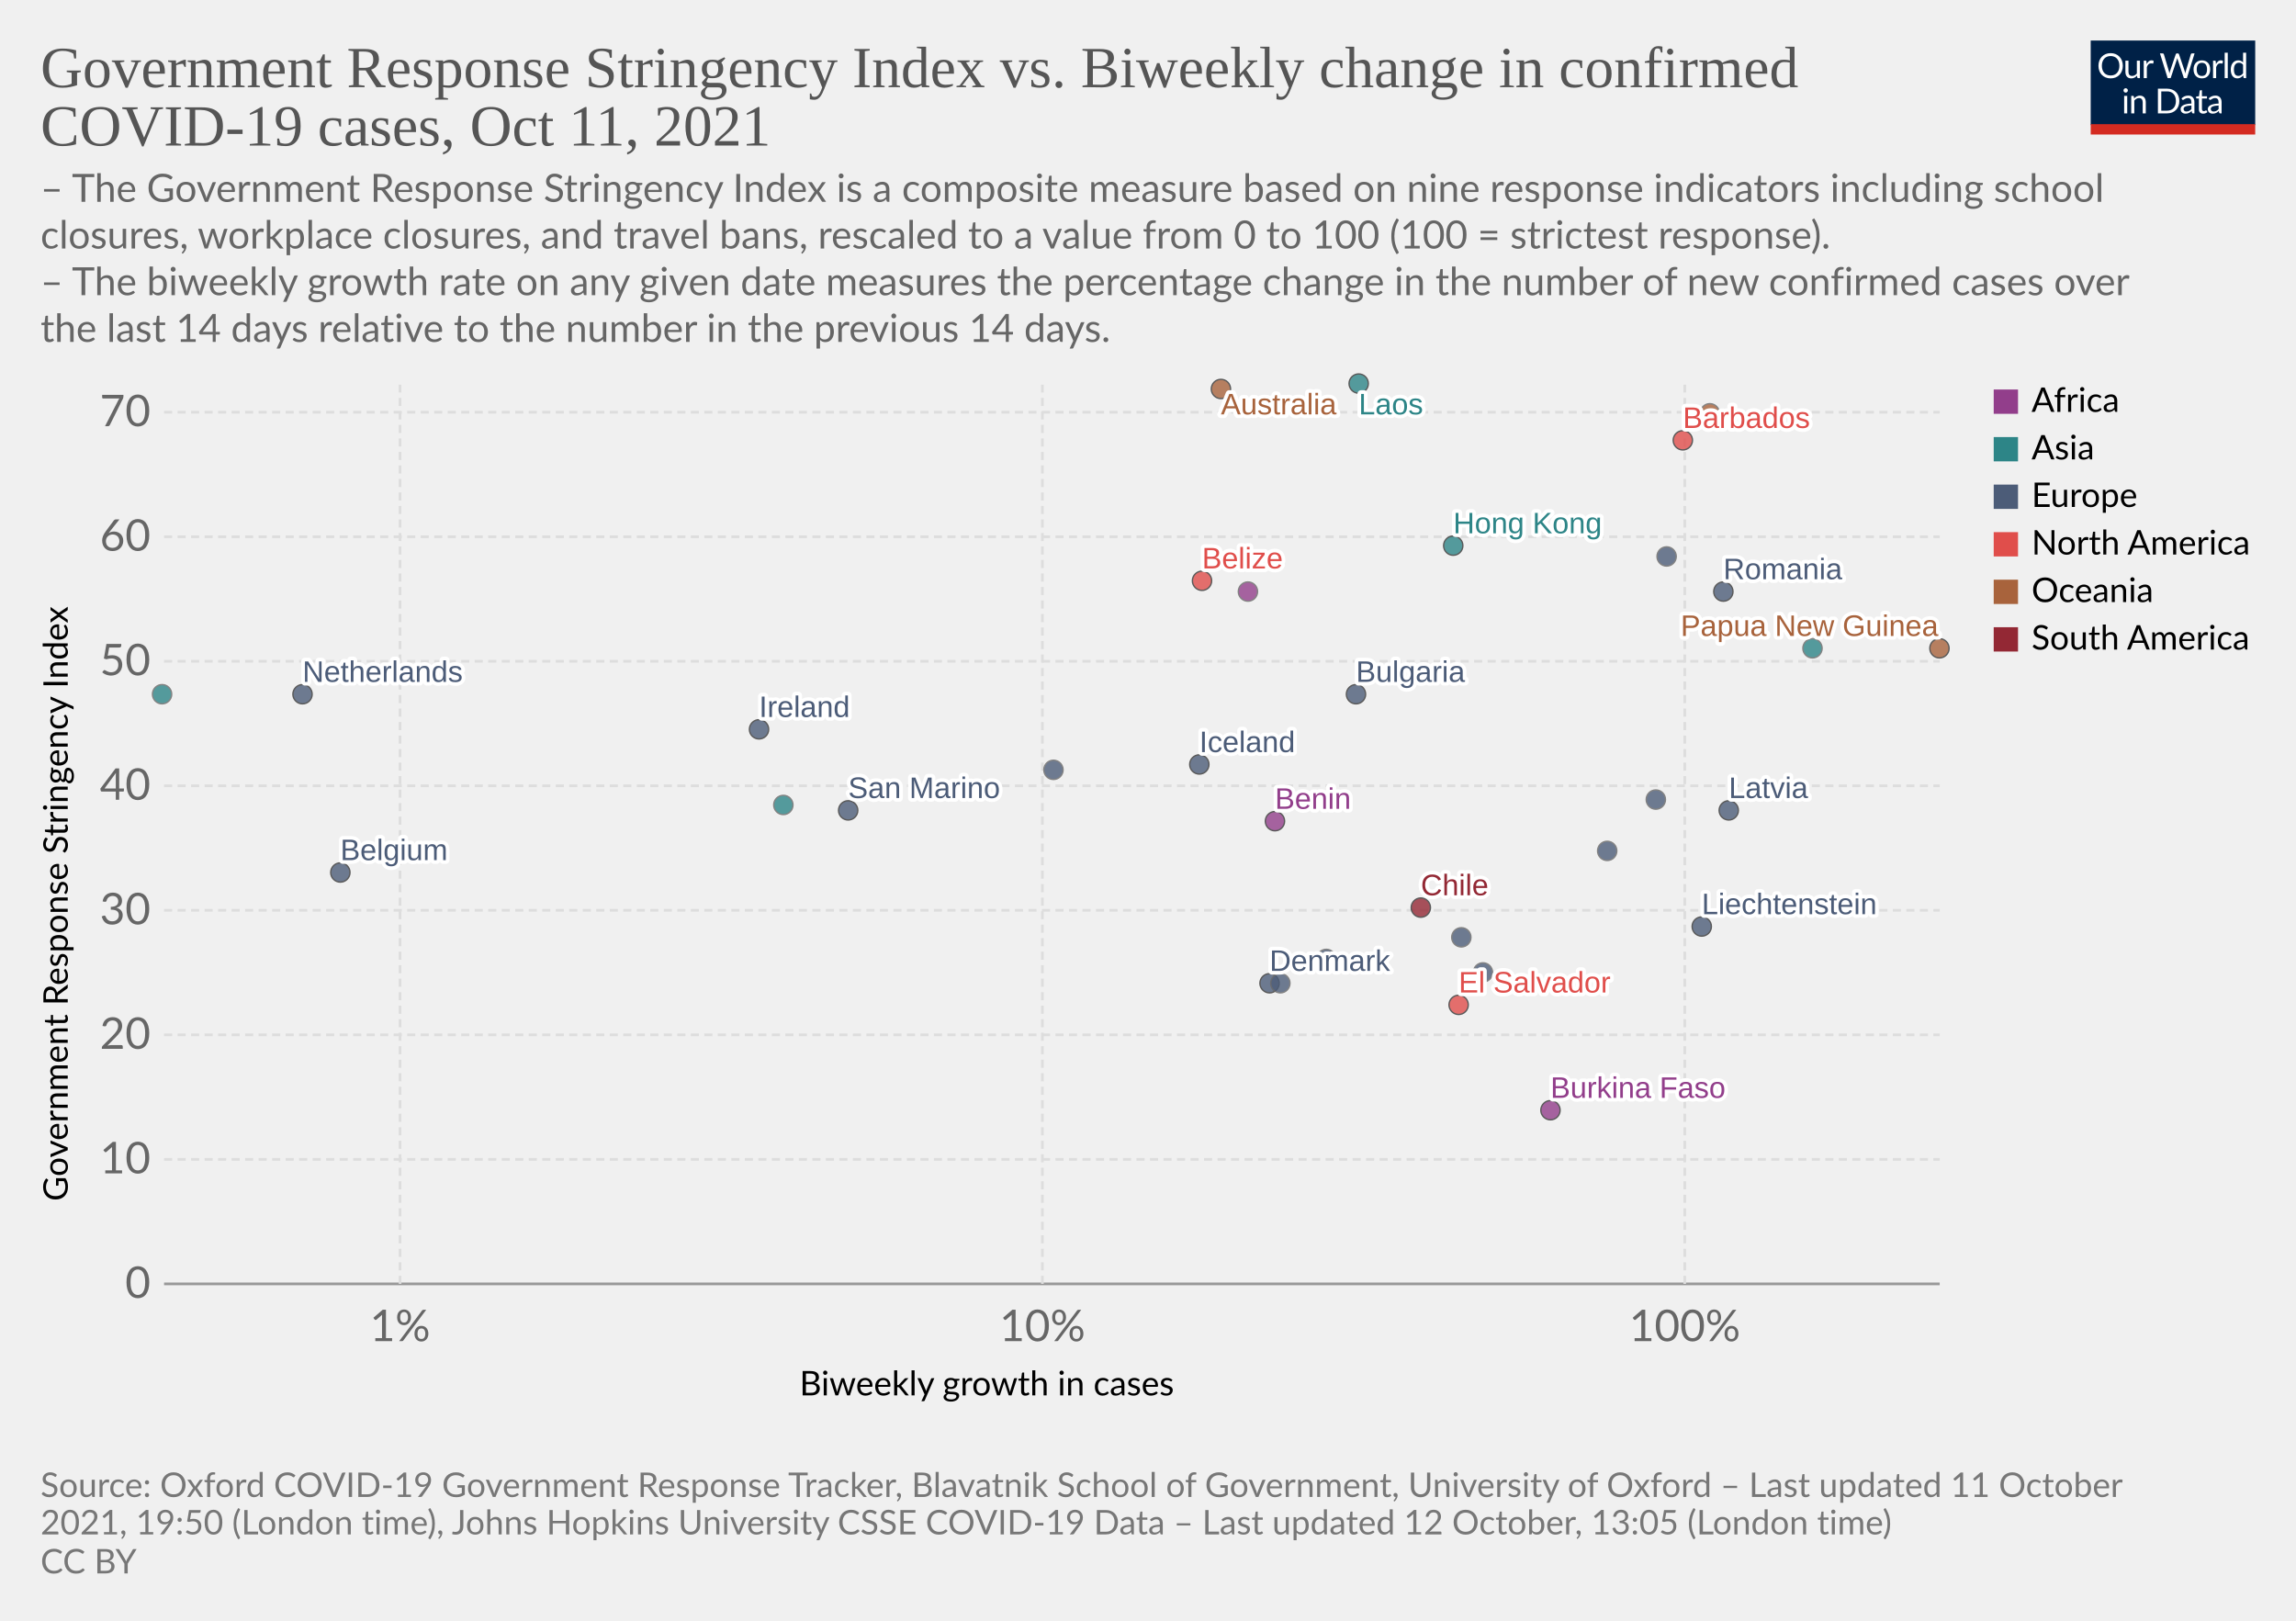
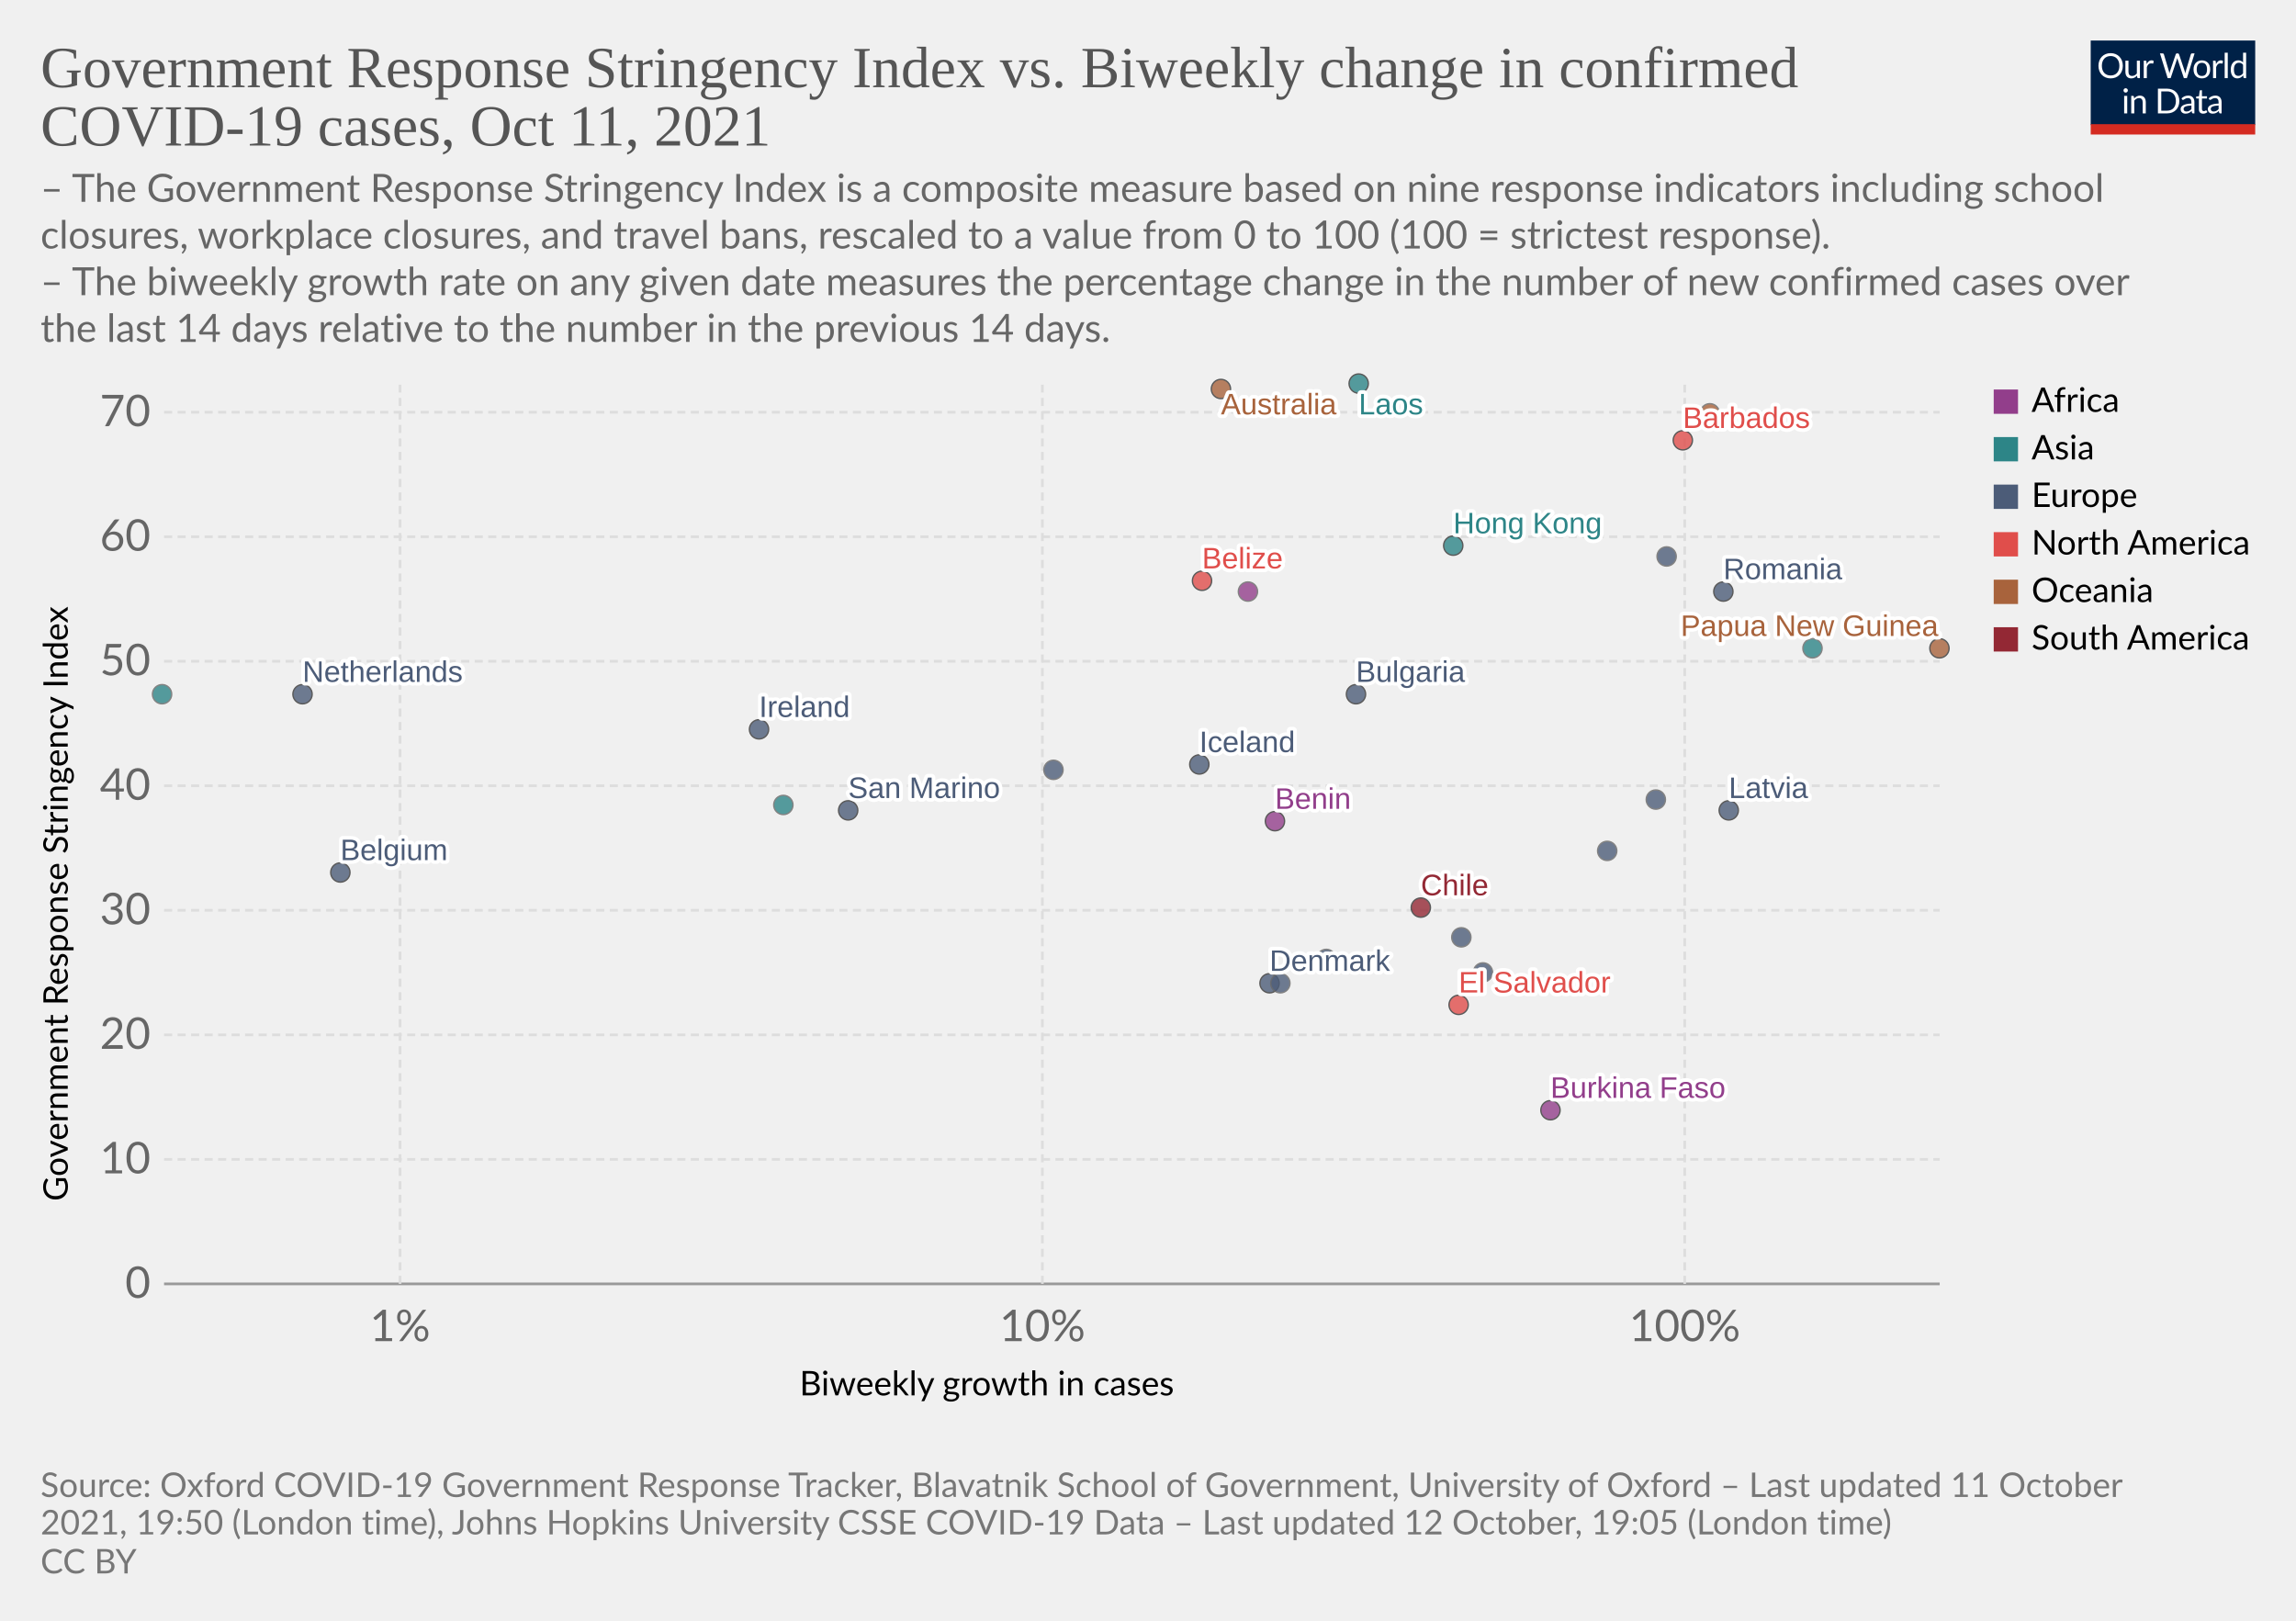
<svg xmlns="http://www.w3.org/2000/svg" version="1.1" style="background-color:#fff;-webkit-font-smoothing:antialiased" width="850" height="600" viewBox="0 0 850 600" font-family="Lato,'Helvetica Neue',Helvetica,Arial,sans-serif" font-size="18" text-rendering="geometricPrecision">
  <g class="HeaderView">
    <g transform="matrix(.29 0 0 .29 774 15)">
      <svg className="owidLog" width="210" height="120" viewBox="0 0 210 120" fill="none">
        <g clip-path="url(#clip0)">
          <path d="M0 0h210v107.89H0V0z" fill="#002147" />
          <path d="M40.98 32.25c0 2.36-.38 4.53-1.12 6.51a14.26 14.26 0 01-8.1 8.4c-1.9.78-4.02 1.17-6.34 1.17a16.6 16.6 0 01-6.33-1.17 14.31 14.31 0 01-8.08-8.4 18.29 18.29 0 01-1.12-6.51c0-2.36.38-4.53 1.12-6.5.75-1.97 1.8-3.67 3.17-5.1a14.32 14.32 0 014.9-3.34c1.92-.8 4.03-1.19 6.34-1.19 2.32 0 4.43.4 6.34 1.19 1.92.8 3.56 1.9 4.93 3.34a14.87 14.87 0 013.17 5.1 18.1 18.1 0 011.12 6.5zm-4.38 0c0-1.94-.26-3.68-.8-5.22a10.91 10.91 0 00-2.24-3.89 9.68 9.68 0 00-3.52-2.46 11.95 11.95 0 00-4.62-.86c-1.68 0-3.21.28-4.6.86a9.88 9.88 0 00-3.54 2.46 10.91 10.91 0 00-2.24 3.9c-.53 1.53-.8 3.27-.8 5.2 0 1.94.27 3.68.8 5.22a11.17 11.17 0 002.24 3.9 10.01 10.01 0 003.55 2.44c1.38.56 2.9.83 4.6.83s3.24-.27 4.61-.83a9.8 9.8 0 003.52-2.44 11.17 11.17 0 002.25-3.9c.53-1.54.8-3.28.8-5.21zm26.22-6.54V48H60.5c-.56 0-.9-.27-1.05-.81l-.31-2.4a12.45 12.45 0 01-3.26 2.6c-1.2.64-2.58.96-4.13.96-1.22 0-2.3-.2-3.24-.6a6.52 6.52 0 01-2.33-1.7 7.37 7.37 0 01-1.43-2.67c-.3-1.04-.46-2.2-.46-3.45V25.7h3.91v14.22c0 1.68.38 2.99 1.15 3.91.77.93 1.96 1.39 3.54 1.39 1.16 0 2.24-.27 3.23-.82a10.42 10.42 0 002.8-2.28V25.7h3.91zm8.61 4.47a9.94 9.94 0 012.6-3.56 5.64 5.64 0 013.76-1.3c.47 0 .92.05 1.34.15.44.1.83.27 1.17.49l-.3 2.92c-.09.37-.3.55-.66.55-.2 0-.5-.04-.9-.13a6.21 6.21 0 00-3.24.18 4.23 4.23 0 00-1.47.92c-.42.4-.81.9-1.17 1.5-.33.58-.64 1.26-.92 2.02V48H67.7V25.71h2.25c.42 0 .72.08.88.25.16.16.27.44.33.83l.26 3.39zm61.16-13.7L122.75 48h-3.82l-7.99-24.05a21.95 21.95 0 01-.42-1.58 38.36 38.36 0 01-.44 1.58L102.05 48h-3.83L88.4 16.47h3.54c.38 0 .7.1.95.29.26.2.43.43.5.73l6.52 21.9.28 1.28.29 1.46.3-1.46.38-1.27 7.41-21.91c.1-.25.26-.48.51-.69.27-.22.58-.33.95-.33h1.23c.38 0 .69.1.92.29a1.77 1.77 0 01.53.73l7.4 21.9a28.4 28.4 0 01.68 2.62 29.52 29.52 0 01.52-2.61l6.54-21.91a1.31 1.31 0 01.48-.7c.27-.21.58-.32.95-.32h3.32zm9.35 8.88c1.63 0 3.1.27 4.4.82a9.43 9.43 0 015.46 5.94c.5 1.4.74 2.98.74 4.73 0 1.76-.25 3.34-.74 4.75a9.43 9.43 0 01-5.46 5.92c-1.3.52-2.77.79-4.4.79-1.64 0-3.12-.27-4.44-.8a9.42 9.42 0 01-3.35-2.3c-.92-1-1.63-2.2-2.13-3.61-.49-1.41-.73-3-.73-4.75s.24-3.33.73-4.73c.5-1.43 1.2-2.64 2.13-3.63a9.4 9.4 0 013.35-2.31c1.32-.55 2.8-.82 4.44-.82zm0 19.89c2.2 0 3.84-.73 4.93-2.2 1.08-1.48 1.63-3.54 1.63-6.18 0-2.66-.55-4.72-1.63-6.2-1.09-1.49-2.73-2.23-4.93-2.23-1.12 0-2.09.2-2.93.57a5.71 5.71 0 00-2.06 1.65 7.5 7.5 0 00-1.24 2.67c-.26 1.04-.4 2.22-.4 3.54 0 2.64.55 4.7 1.64 6.18 1.1 1.47 2.76 2.2 4.99 2.2zm17.97-15.07a9.94 9.94 0 012.6-3.56 5.64 5.64 0 013.76-1.3c.47 0 .91.05 1.34.15.44.1.83.27 1.16.49l-.28 2.92c-.09.37-.31.55-.66.55-.2 0-.5-.04-.9-.13a6.2 6.2 0 00-3.24.18 4.23 4.23 0 00-1.47.92c-.43.4-.82.9-1.17 1.5a13.1 13.1 0 00-.92 2.02V48h-3.94V25.71h2.24c.43 0 .72.08.88.25.17.16.28.44.33.83l.27 3.39zm15.04-14.59V48h-3.92V15.6h3.92zm19.55 15.43a6.22 6.22 0 00-2.38-2.05 6.7 6.7 0 00-2.86-.6c-2.07 0-3.66.75-4.77 2.23-1.12 1.48-1.68 3.6-1.68 6.33 0 1.46.13 2.7.38 3.74a7.29 7.29 0 001.1 2.56 4.35 4.35 0 001.78 1.45c.7.3 1.5.46 2.4.46 1.29 0 2.41-.3 3.36-.88a9.6 9.6 0 002.67-2.49V31.02zm3.91-15.43V48h-2.33c-.56 0-.9-.27-1.06-.81l-.35-2.71a12.13 12.13 0 01-3.25 2.77 8.28 8.28 0 01-4.23 1.06 7.31 7.31 0 01-6.14-2.9c-.73-.96-1.3-2.15-1.69-3.57a18.35 18.35 0 01.07-9.48 11.29 11.29 0 011.89-3.7 8.7 8.7 0 017.06-3.34 7.96 7.96 0 016.12 2.62V15.59h3.91zM46.61 70.71V93H42.7V70.71h3.91zm.84-7c0 .39-.08.75-.24 1.09a2.81 2.81 0 01-1.52 1.47 2.67 2.67 0 01-2.16 0 2.9 2.9 0 01-1.45-1.47 2.67 2.67 0 010-2.16c.15-.35.35-.65.6-.9.25-.27.53-.47.85-.62a2.67 2.67 0 012.16 0c.35.15.65.35.9.62.27.25.47.55.62.9.16.34.24.7.24 1.08zm7.97 10.24c.49-.54 1-1.04 1.54-1.48a9.85 9.85 0 013.66-1.84 8.96 8.96 0 015.43.35c.94.4 1.72.97 2.33 1.71a7.36 7.36 0 011.43 2.67c.32 1.04.49 2.19.49 3.45V93h-3.94V78.81c0-1.69-.4-3-1.17-3.92-.76-.93-1.93-1.4-3.5-1.4a6.6 6.6 0 00-3.25.83c-1 .56-1.92 1.31-2.77 2.27V93h-3.94V70.71h2.35c.56 0 .9.28 1.04.82l.3 2.42zm57.7 3.3c0 2.36-.37 4.5-1.11 6.44a14.3 14.3 0 01-3.17 4.98 14.1 14.1 0 01-4.93 3.2c-1.9.76-4.02 1.13-6.33 1.13H85.8V61.47h11.77c2.31 0 4.42.39 6.33 1.15a13.8 13.8 0 018.1 8.18 17.75 17.75 0 011.12 6.45zm-4.37 0c0-1.94-.26-3.67-.8-5.2a10.94 10.94 0 00-2.23-3.87 9.57 9.57 0 00-3.53-2.42 12.23 12.23 0 00-4.61-.83h-7.5v24.62h7.5c1.7 0 3.24-.28 4.61-.84a9.7 9.7 0 003.53-2.4 10.94 10.94 0 002.24-3.87c.53-1.53.8-3.26.8-5.2zm19.8 5.72c-1.8.06-3.34.2-4.62.44-1.26.22-2.3.51-3.1.88-.8.36-1.37.8-1.74 1.3-.35.5-.53 1.05-.53 1.67 0 .58.1 1.1.3 1.52a3 3 0 00.76 1.05c.34.27.73.46 1.17.6a6.13 6.13 0 001.45.17 7.28 7.28 0 003.5-.81 11.95 11.95 0 002.82-2.2v-4.62zm-12.65-9.11a12.73 12.73 0 013.98-2.66c1.43-.59 3-.88 4.73-.88 1.25 0 2.36.2 3.33.61a6.81 6.81 0 013.94 4.38c.33 1.04.5 2.19.5 3.43V93h-1.74a1.8 1.8 0 01-.88-.18c-.2-.13-.36-.38-.48-.74l-.44-2.12-1.72 1.46a9.48 9.48 0 01-3.74 1.7c-.69.15-1.46.23-2.3.23-.87 0-1.69-.12-2.45-.35a5.34 5.34 0 01-3.34-2.93 6.64 6.64 0 01-.49-2.64c0-.88.25-1.72.73-2.53a6.33 6.33 0 012.35-2.17c1.09-.63 2.5-1.15 4.25-1.54 1.75-.41 3.89-.65 6.42-.7v-1.75c0-1.73-.37-3.03-1.12-3.91-.75-.9-1.84-1.34-3.28-1.34-.97 0-1.78.12-2.44.37-.64.23-1.2.5-1.7.81l-1.23.82c-.33.23-.67.35-1 .35-.27 0-.5-.07-.69-.2a2.1 2.1 0 01-.48-.53l-.7-1.25zm27.67 19.5c-1.76 0-3.12-.5-4.07-1.48-.94-.98-1.41-2.4-1.41-4.25V74h-2.68a.9.9 0 01-.6-.2c-.16-.14-.24-.36-.24-.66v-1.56l3.65-.46.9-6.89a.9.9 0 01.29-.52.88.88 0 01.62-.22H142v7.67h6.44V74H142v13.38c0 .94.22 1.63.68 2.09.45.45 1.04.68 1.76.68a3.21 3.21 0 001.85-.53l.55-.35c.16-.12.3-.18.41-.18.2 0 .4.13.55.38l1.15 1.87a7.45 7.45 0 01-2.44 1.5 8.53 8.53 0 01-2.95.52zm19.68-10.4c-1.8.07-3.34.21-4.62.45-1.26.22-2.3.51-3.1.88-.8.36-1.37.8-1.74 1.3-.35.5-.53 1.05-.53 1.67 0 .58.1 1.1.3 1.52a2.9 2.9 0 00.76 1.05c.34.27.73.46 1.17.6a6.13 6.13 0 001.45.17 7.3 7.3 0 003.5-.81 12.04 12.04 0 002.82-2.2v-4.62zm-12.65-9.1a12.72 12.72 0 013.99-2.66c1.42-.59 3-.88 4.72-.88 1.25 0 2.36.2 3.33.61a6.81 6.81 0 013.94 4.38c.33 1.04.5 2.19.5 3.43V93h-1.74a1.8 1.8 0 01-.88-.18c-.2-.13-.36-.38-.48-.74l-.44-2.12-1.72 1.46a9.48 9.48 0 01-3.74 1.7c-.69.15-1.46.23-2.3.23-.87 0-1.69-.12-2.45-.35a5.33 5.33 0 01-3.34-2.93 6.62 6.62 0 01-.49-2.64c0-.88.25-1.72.73-2.53a6.33 6.33 0 012.35-2.17c1.09-.63 2.5-1.15 4.25-1.54a31.2 31.2 0 016.42-.7v-1.75c0-1.73-.37-3.03-1.12-3.91-.75-.9-1.84-1.34-3.28-1.34-.97 0-1.78.12-2.44.37-.64.23-1.2.5-1.7.81l-1.22.82c-.34.23-.68.35-1.02.35-.26 0-.49-.07-.68-.2a1.88 1.88 0 01-.48-.53l-.7-1.25zM40.98 32.25c0 2.36-.38 4.53-1.12 6.51a14.26 14.26 0 01-8.1 8.4c-1.9.78-4.02 1.17-6.34 1.17a16.6 16.6 0 01-6.33-1.17 14.31 14.31 0 01-8.08-8.4 18.29 18.29 0 01-1.12-6.51c0-2.36.38-4.53 1.12-6.5.75-1.97 1.8-3.67 3.17-5.1a14.32 14.32 0 014.9-3.34c1.92-.8 4.03-1.19 6.34-1.19 2.32 0 4.43.4 6.34 1.19 1.92.8 3.56 1.9 4.93 3.34a14.87 14.87 0 013.17 5.1 18.1 18.1 0 011.12 6.5zm-4.38 0c0-1.94-.26-3.68-.8-5.22a10.91 10.91 0 00-2.24-3.89 9.68 9.68 0 00-3.52-2.46 11.95 11.95 0 00-4.62-.86c-1.68 0-3.21.28-4.6.86a9.88 9.88 0 00-3.54 2.46 10.91 10.91 0 00-2.24 3.9c-.53 1.53-.8 3.27-.8 5.2 0 1.94.27 3.68.8 5.22a11.17 11.17 0 002.24 3.9 10.01 10.01 0 003.55 2.44c1.38.56 2.9.83 4.6.83s3.24-.27 4.61-.83a9.8 9.8 0 003.52-2.44 11.17 11.17 0 002.25-3.9c.53-1.54.8-3.28.8-5.21zm26.22-6.54V48H60.5c-.56 0-.9-.27-1.05-.81l-.31-2.4a12.45 12.45 0 01-3.26 2.6c-1.2.64-2.58.96-4.13.96-1.22 0-2.3-.2-3.24-.6a6.52 6.52 0 01-2.33-1.7 7.37 7.37 0 01-1.43-2.67c-.3-1.04-.46-2.2-.46-3.45V25.7h3.91v14.22c0 1.68.38 2.99 1.15 3.91.77.93 1.96 1.39 3.54 1.39 1.16 0 2.24-.27 3.23-.82a10.42 10.42 0 002.8-2.28V25.7h3.91zm8.61 4.47a9.94 9.94 0 012.6-3.56 5.64 5.64 0 013.76-1.3c.47 0 .92.05 1.34.15.44.1.83.27 1.17.49l-.3 2.92c-.09.37-.3.55-.66.55-.2 0-.5-.04-.9-.13a6.21 6.21 0 00-3.24.18 4.23 4.23 0 00-1.47.92c-.42.4-.81.9-1.17 1.5-.33.58-.64 1.26-.92 2.02V48H67.7V25.71h2.25c.42 0 .72.08.88.25.16.16.27.44.33.83l.26 3.39zm61.16-13.7L122.75 48h-3.82l-7.99-24.05a21.95 21.95 0 01-.42-1.58 38.36 38.36 0 01-.44 1.58L102.05 48h-3.83L88.4 16.47h3.54c.38 0 .7.1.95.29.26.2.43.43.5.73l6.52 21.9.28 1.28.29 1.46.3-1.46.38-1.27 7.41-21.91c.1-.25.26-.48.51-.69.27-.22.58-.33.95-.33h1.23c.38 0 .69.1.92.29a1.77 1.77 0 01.53.73l7.4 21.9a28.4 28.4 0 01.68 2.62 29.52 29.52 0 01.52-2.61l6.54-21.91a1.31 1.31 0 01.48-.7c.27-.21.58-.32.95-.32h3.32zm9.35 8.88c1.63 0 3.1.27 4.4.82a9.43 9.43 0 015.46 5.94c.5 1.4.74 2.98.74 4.73 0 1.76-.25 3.34-.74 4.75a9.43 9.43 0 01-5.46 5.92c-1.3.52-2.77.79-4.4.79-1.64 0-3.12-.27-4.44-.8a9.42 9.42 0 01-3.35-2.3c-.92-1-1.63-2.2-2.13-3.61-.49-1.41-.73-3-.73-4.75s.24-3.33.73-4.73c.5-1.43 1.2-2.64 2.13-3.63a9.4 9.4 0 013.35-2.31c1.32-.55 2.8-.82 4.44-.82zm0 19.89c2.2 0 3.84-.73 4.93-2.2 1.08-1.48 1.63-3.54 1.63-6.18 0-2.66-.55-4.72-1.63-6.2-1.09-1.49-2.73-2.23-4.93-2.23-1.12 0-2.09.2-2.93.57a5.71 5.71 0 00-2.06 1.65 7.5 7.5 0 00-1.24 2.67c-.26 1.04-.4 2.22-.4 3.54 0 2.64.55 4.7 1.64 6.18 1.1 1.47 2.76 2.2 4.99 2.2zm17.97-15.07a9.94 9.94 0 012.6-3.56 5.64 5.64 0 013.76-1.3c.47 0 .91.05 1.34.15.44.1.83.27 1.16.49l-.28 2.92c-.09.37-.31.55-.66.55-.2 0-.5-.04-.9-.13a6.2 6.2 0 00-3.24.18 4.23 4.23 0 00-1.47.92c-.43.4-.82.9-1.17 1.5a13.1 13.1 0 00-.92 2.02V48h-3.94V25.71h2.24c.43 0 .72.08.88.25.17.16.28.44.33.83l.27 3.39zm15.04-14.59V48h-3.92V15.6h3.92zm19.55 15.43a6.22 6.22 0 00-2.38-2.05 6.7 6.7 0 00-2.86-.6c-2.07 0-3.66.75-4.77 2.23-1.12 1.48-1.68 3.6-1.68 6.33 0 1.46.13 2.7.38 3.74a7.29 7.29 0 001.1 2.56 4.35 4.35 0 001.78 1.45c.7.3 1.5.46 2.4.46 1.29 0 2.41-.3 3.36-.88a9.6 9.6 0 002.67-2.49V31.02zm3.91-15.43V48h-2.33c-.56 0-.9-.27-1.06-.81l-.35-2.71a12.13 12.13 0 01-3.25 2.77 8.28 8.28 0 01-4.23 1.06 7.31 7.31 0 01-6.14-2.9c-.73-.96-1.3-2.15-1.69-3.57a18.35 18.35 0 01.07-9.48 11.29 11.29 0 011.89-3.7 8.7 8.7 0 017.06-3.34 7.96 7.96 0 016.12 2.62V15.59h3.91zM46.61 70.71V93H42.7V70.71h3.91zm.84-7c0 .39-.08.75-.24 1.09a2.81 2.81 0 01-1.52 1.47 2.67 2.67 0 01-2.16 0 2.9 2.9 0 01-1.45-1.47 2.67 2.67 0 010-2.16c.15-.35.35-.65.6-.9.25-.27.53-.47.85-.62a2.67 2.67 0 012.16 0c.35.15.65.35.9.62.27.25.47.55.62.9.16.34.24.7.24 1.08zm7.97 10.24c.49-.54 1-1.04 1.54-1.48a9.85 9.85 0 013.66-1.84 8.96 8.96 0 015.43.35c.94.4 1.72.97 2.33 1.71a7.36 7.36 0 011.43 2.67c.32 1.04.49 2.19.49 3.45V93h-3.94V78.81c0-1.69-.4-3-1.17-3.92-.76-.93-1.93-1.4-3.5-1.4a6.6 6.6 0 00-3.25.83c-1 .56-1.92 1.31-2.77 2.27V93h-3.94V70.71h2.35c.56 0 .9.28 1.04.82l.3 2.42zm57.7 3.3c0 2.36-.37 4.5-1.11 6.44a14.3 14.3 0 01-3.17 4.98 14.1 14.1 0 01-4.93 3.2c-1.9.76-4.02 1.13-6.33 1.13H85.8V61.47h11.77c2.31 0 4.42.39 6.33 1.15a13.8 13.8 0 018.1 8.18 17.75 17.75 0 011.12 6.45zm-4.37 0c0-1.94-.26-3.67-.8-5.2a10.94 10.94 0 00-2.23-3.87 9.57 9.57 0 00-3.53-2.42 12.23 12.23 0 00-4.61-.83h-7.5v24.62h7.5c1.7 0 3.24-.28 4.61-.84a9.7 9.7 0 003.53-2.4 10.94 10.94 0 002.24-3.87c.53-1.53.8-3.26.8-5.2zm19.8 5.72c-1.8.06-3.34.2-4.62.44-1.26.22-2.3.51-3.1.88-.8.36-1.37.8-1.74 1.3-.35.5-.53 1.05-.53 1.67 0 .58.1 1.1.3 1.52a3 3 0 00.76 1.05c.34.27.73.46 1.17.6a6.13 6.13 0 001.45.17 7.28 7.28 0 003.5-.81 11.95 11.95 0 002.82-2.2v-4.62zm-12.65-9.11a12.73 12.73 0 013.98-2.66c1.43-.59 3-.88 4.73-.88 1.25 0 2.36.2 3.33.61a6.81 6.81 0 013.94 4.38c.33 1.04.5 2.19.5 3.43V93h-1.74a1.8 1.8 0 01-.88-.18c-.2-.13-.36-.38-.48-.74l-.44-2.12-1.72 1.46a9.48 9.48 0 01-3.74 1.7c-.69.15-1.46.23-2.3.23-.87 0-1.69-.12-2.45-.35a5.34 5.34 0 01-3.34-2.93 6.64 6.64 0 01-.49-2.64c0-.88.25-1.72.73-2.53a6.33 6.33 0 012.35-2.17c1.09-.63 2.5-1.15 4.25-1.54 1.75-.41 3.89-.65 6.42-.7v-1.75c0-1.73-.37-3.03-1.12-3.91-.75-.9-1.84-1.34-3.28-1.34-.97 0-1.78.12-2.44.37-.64.23-1.2.5-1.7.81l-1.23.82c-.33.23-.67.35-1 .35-.27 0-.5-.07-.69-.2a2.1 2.1 0 01-.48-.53l-.7-1.25zm27.67 19.5c-1.76 0-3.12-.5-4.07-1.48-.94-.98-1.41-2.4-1.41-4.25V74h-2.68a.9.9 0 01-.6-.2c-.16-.14-.24-.36-.24-.66v-1.56l3.65-.46.9-6.89a.9.9 0 01.29-.52.88.88 0 01.62-.22H142v7.67h6.44V74H142v13.38c0 .94.22 1.63.68 2.09.45.45 1.04.68 1.76.68a3.21 3.21 0 001.85-.53l.55-.35c.16-.12.3-.18.41-.18.2 0 .4.13.55.38l1.15 1.87a7.45 7.45 0 01-2.44 1.5 8.53 8.53 0 01-2.95.52zm19.68-10.4c-1.8.07-3.34.21-4.62.45-1.26.22-2.3.51-3.1.88-.8.36-1.37.8-1.74 1.3-.35.5-.53 1.05-.53 1.67 0 .58.1 1.1.3 1.52a2.9 2.9 0 00.76 1.05c.34.27.73.46 1.17.6a6.13 6.13 0 001.45.17 7.3 7.3 0 003.5-.81 12.04 12.04 0 002.82-2.2v-4.62zm-12.65-9.1a12.72 12.72 0 013.99-2.66c1.42-.59 3-.88 4.72-.88 1.25 0 2.36.2 3.33.61a6.81 6.81 0 013.94 4.38c.33 1.04.5 2.19.5 3.43V93h-1.74a1.8 1.8 0 01-.88-.18c-.2-.13-.36-.38-.48-.74l-.44-2.12-1.72 1.46a9.48 9.48 0 01-3.74 1.7c-.69.15-1.46.23-2.3.23-.87 0-1.69-.12-2.45-.35a5.33 5.33 0 01-3.34-2.93 6.62 6.62 0 01-.49-2.64c0-.88.25-1.72.73-2.53a6.33 6.33 0 012.35-2.17c1.09-.63 2.5-1.15 4.25-1.54a31.2 31.2 0 016.42-.7v-1.75c0-1.73-.37-3.03-1.12-3.91-.75-.9-1.84-1.34-3.28-1.34-.97 0-1.78.12-2.44.37-.64.23-1.2.5-1.7.81l-1.22.82c-.34.23-.68.35-1.02.35-.26 0-.49-.07-.68-.2a1.88 1.88 0 01-.48-.53l-.7-1.25zM40.98 32.25c0 2.36-.38 4.53-1.12 6.51a14.26 14.26 0 01-8.1 8.4c-1.9.78-4.02 1.17-6.34 1.17a16.6 16.6 0 01-6.33-1.17 14.31 14.31 0 01-8.08-8.4 18.29 18.29 0 01-1.12-6.51c0-2.36.38-4.53 1.12-6.5.75-1.97 1.8-3.67 3.17-5.1a14.32 14.32 0 014.9-3.34c1.92-.8 4.03-1.19 6.34-1.19 2.32 0 4.43.4 6.34 1.19 1.92.8 3.56 1.9 4.93 3.34a14.87 14.87 0 013.17 5.1 18.1 18.1 0 011.12 6.5zm-4.38 0c0-1.94-.26-3.68-.8-5.22a10.91 10.91 0 00-2.24-3.89 9.68 9.68 0 00-3.52-2.46 11.95 11.95 0 00-4.62-.86c-1.68 0-3.21.28-4.6.86a9.88 9.88 0 00-3.54 2.46 10.91 10.91 0 00-2.24 3.9c-.53 1.53-.8 3.27-.8 5.2 0 1.94.27 3.68.8 5.22a11.17 11.17 0 002.24 3.9 10.01 10.01 0 003.55 2.44c1.38.56 2.9.83 4.6.83s3.24-.27 4.61-.83a9.8 9.8 0 003.52-2.44 11.17 11.17 0 002.25-3.9c.53-1.54.8-3.28.8-5.21zm26.22-6.54V48H60.5c-.56 0-.9-.27-1.05-.81l-.31-2.4a12.45 12.45 0 01-3.26 2.6c-1.2.64-2.58.96-4.13.96-1.22 0-2.3-.2-3.24-.6a6.52 6.52 0 01-2.33-1.7 7.37 7.37 0 01-1.43-2.67c-.3-1.04-.46-2.2-.46-3.45V25.7h3.91v14.22c0 1.68.38 2.99 1.15 3.91.77.93 1.96 1.39 3.54 1.39 1.16 0 2.24-.27 3.23-.82a10.42 10.42 0 002.8-2.28V25.7h3.91zm8.61 4.47a9.94 9.94 0 012.6-3.56 5.64 5.64 0 013.76-1.3c.47 0 .92.05 1.34.15.44.1.83.27 1.17.49l-.3 2.92c-.09.37-.3.55-.66.55-.2 0-.5-.04-.9-.13a6.21 6.21 0 00-3.24.18 4.23 4.23 0 00-1.47.92c-.42.4-.81.9-1.17 1.5-.33.58-.64 1.26-.92 2.02V48H67.7V25.71h2.25c.42 0 .72.08.88.25.16.16.27.44.33.83l.26 3.39zm61.16-13.7L122.75 48h-3.82l-7.99-24.05a21.95 21.95 0 01-.42-1.58 38.36 38.36 0 01-.44 1.58L102.05 48h-3.83L88.4 16.47h3.54c.38 0 .7.1.95.29.26.2.43.43.5.73l6.52 21.9.28 1.28.29 1.46.3-1.46.38-1.27 7.41-21.91c.1-.25.26-.48.51-.69.27-.22.58-.33.95-.33h1.23c.38 0 .69.1.92.29a1.77 1.77 0 01.53.73l7.4 21.9a28.4 28.4 0 01.68 2.62 29.52 29.52 0 01.52-2.61l6.54-21.91a1.31 1.31 0 01.48-.7c.27-.21.58-.32.95-.32h3.32zm9.35 8.88c1.63 0 3.1.27 4.4.82a9.43 9.43 0 015.46 5.94c.5 1.4.74 2.98.74 4.73 0 1.76-.25 3.34-.74 4.75a9.43 9.43 0 01-5.46 5.92c-1.3.52-2.77.79-4.4.79-1.64 0-3.12-.27-4.44-.8a9.42 9.42 0 01-3.35-2.3c-.92-1-1.63-2.2-2.13-3.61-.49-1.41-.73-3-.73-4.75s.24-3.33.73-4.73c.5-1.43 1.2-2.64 2.13-3.63a9.4 9.4 0 013.35-2.31c1.32-.55 2.8-.82 4.44-.82zm0 19.89c2.2 0 3.84-.73 4.93-2.2 1.08-1.48 1.63-3.54 1.63-6.18 0-2.66-.55-4.72-1.63-6.2-1.09-1.49-2.73-2.23-4.93-2.23-1.12 0-2.09.2-2.93.57a5.71 5.71 0 00-2.06 1.65 7.5 7.5 0 00-1.24 2.67c-.26 1.04-.4 2.22-.4 3.54 0 2.64.55 4.7 1.64 6.18 1.1 1.47 2.76 2.2 4.99 2.2zm17.97-15.07a9.94 9.94 0 012.6-3.56 5.64 5.64 0 013.76-1.3c.47 0 .91.05 1.34.15.44.1.83.27 1.16.49l-.28 2.92c-.09.37-.31.55-.66.55-.2 0-.5-.04-.9-.13a6.2 6.2 0 00-3.24.18 4.23 4.23 0 00-1.47.92c-.43.4-.82.9-1.17 1.5a13.1 13.1 0 00-.92 2.02V48h-3.94V25.71h2.24c.43 0 .72.08.88.25.17.16.28.44.33.83l.27 3.39zm15.04-14.59V48h-3.92V15.6h3.92zm19.55 15.43a6.22 6.22 0 00-2.38-2.05 6.7 6.7 0 00-2.86-.6c-2.07 0-3.66.75-4.77 2.23-1.12 1.48-1.68 3.6-1.68 6.33 0 1.46.13 2.7.38 3.74a7.29 7.29 0 001.1 2.56 4.35 4.35 0 001.78 1.45c.7.3 1.5.46 2.4.46 1.29 0 2.41-.3 3.36-.88a9.6 9.6 0 002.67-2.49V31.02zm3.91-15.43V48h-2.33c-.56 0-.9-.27-1.06-.81l-.35-2.71a12.13 12.13 0 01-3.25 2.77 8.28 8.28 0 01-4.23 1.06 7.31 7.31 0 01-6.14-2.9c-.73-.96-1.3-2.15-1.69-3.57a18.35 18.35 0 01.07-9.48 11.29 11.29 0 011.89-3.7 8.7 8.7 0 017.06-3.34 7.96 7.96 0 016.12 2.62V15.59h3.91zM46.61 70.71V93H42.7V70.71h3.91zm.84-7c0 .39-.08.75-.24 1.09a2.81 2.81 0 01-1.52 1.47 2.67 2.67 0 01-2.16 0 2.9 2.9 0 01-1.45-1.47 2.67 2.67 0 010-2.16c.15-.35.35-.65.6-.9.25-.27.53-.47.85-.62a2.67 2.67 0 012.16 0c.35.15.65.35.9.62.27.25.47.55.62.9.16.34.24.7.24 1.08zm7.97 10.24c.49-.54 1-1.04 1.54-1.48a9.85 9.85 0 013.66-1.84 8.96 8.96 0 015.43.35c.94.4 1.72.97 2.33 1.71a7.36 7.36 0 011.43 2.67c.32 1.04.49 2.19.49 3.45V93h-3.94V78.81c0-1.69-.4-3-1.17-3.92-.76-.93-1.93-1.4-3.5-1.4a6.6 6.6 0 00-3.25.83c-1 .56-1.92 1.31-2.77 2.27V93h-3.94V70.71h2.35c.56 0 .9.28 1.04.82l.3 2.42zm57.7 3.3c0 2.36-.37 4.5-1.11 6.44a14.3 14.3 0 01-3.17 4.98 14.1 14.1 0 01-4.93 3.2c-1.9.76-4.02 1.13-6.33 1.13H85.8V61.47h11.77c2.31 0 4.42.39 6.33 1.15a13.8 13.8 0 018.1 8.18 17.75 17.75 0 011.12 6.45zm-4.37 0c0-1.94-.26-3.67-.8-5.2a10.94 10.94 0 00-2.23-3.87 9.57 9.57 0 00-3.53-2.42 12.23 12.23 0 00-4.61-.83h-7.5v24.62h7.5c1.7 0 3.24-.28 4.61-.84a9.7 9.7 0 003.53-2.4 10.94 10.94 0 002.24-3.87c.53-1.53.8-3.26.8-5.2zm19.8 5.72c-1.8.06-3.34.2-4.62.44-1.26.22-2.3.51-3.1.88-.8.36-1.37.8-1.74 1.3-.35.5-.53 1.05-.53 1.67 0 .58.1 1.1.3 1.52a3 3 0 00.76 1.05c.34.27.73.46 1.17.6a6.13 6.13 0 001.45.17 7.28 7.28 0 003.5-.81 11.95 11.95 0 002.82-2.2v-4.62zm-12.65-9.11a12.73 12.73 0 013.98-2.66c1.43-.59 3-.88 4.73-.88 1.25 0 2.36.2 3.33.61a6.81 6.81 0 013.94 4.38c.33 1.04.5 2.19.5 3.43V93h-1.74a1.8 1.8 0 01-.88-.18c-.2-.13-.36-.38-.48-.74l-.44-2.12-1.72 1.46a9.48 9.48 0 01-3.74 1.7c-.69.15-1.46.23-2.3.23-.87 0-1.69-.12-2.45-.35a5.34 5.34 0 01-3.34-2.93 6.64 6.64 0 01-.49-2.64c0-.88.25-1.72.73-2.53a6.33 6.33 0 012.35-2.17c1.09-.63 2.5-1.15 4.25-1.54 1.75-.41 3.89-.65 6.42-.7v-1.75c0-1.73-.37-3.03-1.12-3.91-.75-.9-1.84-1.34-3.28-1.34-.97 0-1.78.12-2.44.37-.64.23-1.2.5-1.7.81l-1.23.82c-.33.23-.67.35-1 .35-.27 0-.5-.07-.69-.2a2.1 2.1 0 01-.48-.53l-.7-1.25zm27.67 19.5c-1.76 0-3.12-.5-4.07-1.48-.94-.98-1.41-2.4-1.41-4.25V74h-2.68a.9.9 0 01-.6-.2c-.16-.14-.24-.36-.24-.66v-1.56l3.65-.46.9-6.89a.9.9 0 01.29-.52.88.88 0 01.62-.22H142v7.67h6.44V74H142v13.38c0 .94.22 1.63.68 2.09.45.45 1.04.68 1.76.68a3.21 3.21 0 001.85-.53l.55-.35c.16-.12.3-.18.41-.18.2 0 .4.13.55.38l1.15 1.87a7.45 7.45 0 01-2.44 1.5 8.53 8.53 0 01-2.95.52zm19.68-10.4c-1.8.07-3.34.21-4.62.45-1.26.22-2.3.51-3.1.88-.8.36-1.37.8-1.74 1.3-.35.5-.53 1.05-.53 1.67 0 .58.1 1.1.3 1.52a2.9 2.9 0 00.76 1.05c.34.27.73.46 1.17.6a6.13 6.13 0 001.45.17 7.3 7.3 0 003.5-.81 12.04 12.04 0 002.82-2.2v-4.62zm-12.65-9.1a12.72 12.72 0 013.99-2.66c1.42-.59 3-.88 4.72-.88 1.25 0 2.36.2 3.33.61a6.81 6.81 0 013.94 4.38c.33 1.04.5 2.19.5 3.43V93h-1.74a1.8 1.8 0 01-.88-.18c-.2-.13-.36-.38-.48-.74l-.44-2.12-1.72 1.46a9.48 9.48 0 01-3.74 1.7c-.69.15-1.46.23-2.3.23-.87 0-1.69-.12-2.45-.35a5.33 5.33 0 01-3.34-2.93 6.62 6.62 0 01-.49-2.64c0-.88.25-1.72.73-2.53a6.33 6.33 0 012.35-2.17c1.09-.63 2.5-1.15 4.25-1.54a31.2 31.2 0 016.42-.7v-1.75c0-1.73-.37-3.03-1.12-3.91-.75-.9-1.84-1.34-3.28-1.34-.97 0-1.78.12-2.44.37-.64.23-1.2.5-1.7.81l-1.22.82c-.34.23-.68.35-1.02.35-.26 0-.49-.07-.68-.2a1.88 1.88 0 01-.48-.53l-.7-1.25z" fill="#fff" />
          <path fill="#D42B21" d="M0 106.79h210V120H0z" />
        </g>
        <defs>
          <clipPath id="clip0">
            <path fill="#fff" d="M0 0h210v120H0z" />
          </clipPath>
        </defs>
      </svg>
    </g>
    <a href="https://ourworldindata.org/grapher/government-response-stringency-index-vs-biweekly-change-in-confirmed-covid-19-cases" target="_blank" rel="noopener" font-family="&quot;Playfair Display&quot;,Georgia,&quot;Times New Roman&quot;,serif">
      <text font-size="21.6" x="15" y="32.3" fill="#555">
        <tspan x="15" y="32.28">Government Response Stringency Index vs. Biweekly change in confirmed</tspan>
        <tspan x="15" y="53.88">COVID-19 cases, Oct 11, 2021</tspan>
      </text>
    </a>
    <text font-size="14.4" x="15" y="74.7" fill="#666">
      <tspan x="15" y="74.72">– The Government Response Stringency Index is a composite measure based on nine response indicators including school</tspan>
      <tspan x="15" y="92">closures, workplace closures, and travel bans, rescaled to a value from 0 to 100 (100 = strictest response).</tspan>
      <tspan x="15" y="109.28"> – The biweekly growth rate on any given date measures the percentage change in the number of new confirmed cases over</tspan>
      <tspan x="15" y="126.56">the last 14 days relative to the number in the previous 14 days.</tspan>
    </text>
  </g>
  <g class="ScatterPlot">
    <g class="DualAxisView">
      <g class="HorizontalAxis">
        <text font-size="12.6" x="296" y="516.6">
          <tspan x="295.99" y="516.58">Biweekly growth in cases</tspan>
        </text>
        <text x="148.1" y="496.5" fill="#666" text-anchor="middle" font-size="16.2">1%</text>
        <text x="385.9" y="496.5" fill="#666" text-anchor="middle" font-size="16.2">10%</text>
        <text x="623.7" y="496.5" fill="#666" text-anchor="middle" font-size="16.2">100%</text>
      </g>
      <g class="VerticalAxis">
        <text font-size="12.6" x="-444.7" y="25.1" transform="rotate(-90)">
          <tspan x="-444.65" y="25.08">Government Response Stringency Index</tspan>
        </text>
        <text x="55.74" y="475.3" dy=".32em" text-anchor="end" fill="#666" font-size="16.2">0</text>
        <text x="55.74" y="429.2" dy=".32em" text-anchor="end" fill="#666" font-size="16.2">10</text>
        <text x="55.74" y="383.1" dy=".32em" text-anchor="end" fill="#666" font-size="16.2">20</text>
        <text x="55.74" y="337" dy=".32em" text-anchor="end" fill="#666" font-size="16.2">30</text>
        <text x="55.74" y="290.9" dy=".32em" text-anchor="end" fill="#666" font-size="16.2">40</text>
        <text x="55.74" y="244.8" dy=".32em" text-anchor="end" fill="#666" font-size="16.2">50</text>
        <text x="55.74" y="198.7" dy=".32em" text-anchor="end" fill="#666" font-size="16.2">60</text>
        <text x="55.74" y="152.6" dy=".32em" text-anchor="end" fill="#666" font-size="16.2">70</text>
      </g>
      <g class="AxisGridLines horizontalLines">
        <path stroke="#999" d="M60.74 475.3h657.35" />
        <path stroke="#ddd" stroke-dasharray="3,2" d="M60.74 429.2h657.35M60.74 383.1h657.35M60.74 337h657.35M60.74 290.9h657.35M60.74 244.8h657.35M60.74 198.7h657.35M60.74 152.6h657.35" />
      </g>
      <g class="AxisGridLines verticalLines" stroke="#ddd" stroke-dasharray="3,2">
        <path d="M148.1 475.3V142.4M385.9 475.3V142.4M623.7 475.3V142.4" />
      </g>
    </g>
    <g class="PointsWithLabels clickable" clip-path="url(#a)" font-family="Arial, sans-serif">
      <path fill="rgba(255,255,255,0)" d="M60.74 142.4h657.35v332.9H60.74z" />
      <defs>
        <clipPath id="a">
          <path d="M50.74 132.4h677.35v352.9H50.74z" />
        </clipPath>
      </defs>
      <g class="key-Australia">
        <circle cx="452" cy="144" r="3.57" fill="#A8633C" opacity=".8" stroke="#333" stroke-width=".5" />
      </g>
      <g class="key-Barbados">
        <circle cx="623" cy="163" r="3.57" fill="#E04E4B" opacity=".8" stroke="#333" stroke-width=".5" />
      </g>
      <g class="key-Belgium">
        <circle cx="126" cy="323" r="3.57" fill="#4C5C78" opacity=".8" stroke="#333" stroke-width=".5" />
      </g>
      <g class="key-Belize">
        <circle cx="445" cy="215" r="3.57" fill="#E04E4B" opacity=".8" stroke="#333" stroke-width=".5" />
      </g>
      <g class="key-Benin">
        <circle cx="472" cy="304" r="3.57" fill="#923E8B" opacity=".8" stroke="#333" stroke-width=".5" />
      </g>
      <g class="key-Bulgaria">
        <circle cx="502" cy="257" r="3.57" fill="#4C5C78" opacity=".8" stroke="#333" stroke-width=".5" />
      </g>
      <g class="key-Burkina-Faso">
        <circle cx="574" cy="411" r="3.57" fill="#923E8B" opacity=".8" stroke="#333" stroke-width=".5" />
      </g>
      <g class="key-Chile">
        <circle cx="526" cy="336" r="3.57" fill="#932834" opacity=".8" stroke="#333" stroke-width=".5" />
      </g>
      <g class="key-Denmark">
        <circle cx="470" cy="364" r="3.57" fill="#4C5C78" opacity=".8" stroke="#333" stroke-width=".5" />
      </g>
      <g class="key-El-Salvador">
        <circle cx="540" cy="372" r="3.57" fill="#E04E4B" opacity=".8" stroke="#333" stroke-width=".5" />
      </g>
      <g class="key-Estonia">
        <circle cx="549" cy="360" r="3.57" fill="#4C5C78" opacity=".8" stroke="#666" stroke-width=".5" />
      </g>
      <g class="key-Finland">
        <circle cx="474" cy="364" r="3.57" fill="#4C5C78" opacity=".8" stroke="#666" stroke-width=".5" />
      </g>
      <g class="key-Gabon">
        <circle cx="462" cy="219" r="3.57" fill="#923E8B" opacity=".8" stroke="#666" stroke-width=".5" />
      </g>
      <g class="key-Hong-Kong">
        <circle cx="538" cy="202" r="3.57" fill="#2D8587" opacity=".8" stroke="#333" stroke-width=".5" />
      </g>
      <g class="key-Hungary">
        <circle cx="541" cy="347" r="3.57" fill="#4C5C78" opacity=".8" stroke="#666" stroke-width=".5" />
      </g>
      <g class="key-Iceland">
        <circle cx="444" cy="283" r="3.57" fill="#4C5C78" opacity=".8" stroke="#333" stroke-width=".5" />
      </g>
      <g class="key-Ireland">
        <circle cx="281" cy="270" r="3.57" fill="#4C5C78" opacity=".8" stroke="#333" stroke-width=".5" />
      </g>
      <g class="key-Laos">
        <circle cx="503" cy="142" r="3.57" fill="#2D8587" opacity=".8" stroke="#333" stroke-width=".5" />
      </g>
      <g class="key-Latvia">
        <circle cx="640" cy="300" r="3.57" fill="#4C5C78" opacity=".8" stroke="#333" stroke-width=".5" />
-       </g>
-       <g class="key-Liechtenstein">
-         <circle cx="630" cy="343" r="3.57" fill="#4C5C78" opacity=".8" stroke="#333" stroke-width=".5" />
      </g>
      <g class="key-Moldova">
        <circle cx="491" cy="355" r="3.57" fill="#4C5C78" opacity=".8" stroke="#666" stroke-width=".5" />
      </g>
      <g class="key-Netherlands">
        <circle cx="112" cy="257" r="3.57" fill="#4C5C78" opacity=".8" stroke="#333" stroke-width=".5" />
      </g>
      <g class="key-New-Zealand">
        <circle cx="633" cy="153" r="3.57" fill="#A8633C" opacity=".8" stroke="#666" stroke-width=".5" />
      </g>
      <g class="key-Papua-New-Guinea">
        <circle cx="718" cy="240" r="3.57" fill="#A8633C" opacity=".8" stroke="#333" stroke-width=".5" />
      </g>
      <g class="key-Poland">
        <circle cx="613" cy="296" r="3.57" fill="#4C5C78" opacity=".8" stroke="#666" stroke-width=".5" />
      </g>
      <g class="key-Romania">
        <circle cx="638" cy="219" r="3.57" fill="#4C5C78" opacity=".8" stroke="#333" stroke-width=".5" />
      </g>
      <g class="key-San-Marino">
        <circle cx="314" cy="300" r="3.57" fill="#4C5C78" opacity=".8" stroke="#333" stroke-width=".5" />
      </g>
      <g class="key-Singapore">
        <circle cx="671" cy="240" r="3.57" fill="#2D8587" opacity=".8" stroke="#666" stroke-width=".5" />
      </g>
      <g class="key-Slovakia">
        <circle cx="595" cy="315" r="3.57" fill="#4C5C78" opacity=".8" stroke="#666" stroke-width=".5" />
      </g>
      <g class="key-South-Korea">
        <circle cx="60" cy="257" r="3.57" fill="#2D8587" opacity=".8" stroke="#666" stroke-width=".5" />
      </g>
      <g class="key-Taiwan">
        <circle cx="290" cy="298" r="3.57" fill="#2D8587" opacity=".8" stroke="#666" stroke-width=".5" />
      </g>
      <g class="key-Ukraine">
        <circle cx="617" cy="206" r="3.57" fill="#4C5C78" opacity=".8" stroke="#666" stroke-width=".5" />
      </g>
      <g class="key-United-Kingdom">
        <circle cx="390" cy="285" r="3.57" fill="#4C5C78" opacity=".8" stroke="#666" stroke-width=".5" />
      </g>
      <g class="backgroundLabels" fill="#333" font-size="11" font-weight="400">
        <text x="452" y="153.4" fill="#fff" stroke="#fff" stroke-linecap="round" stroke-linejoin="round" stroke-width=".25em">Australia</text>
        <text x="452" y="153.4" fill="#A8633C">Australia</text>
        <text x="623" y="158.43" fill="#fff" stroke="#fff" stroke-linecap="round" stroke-linejoin="round" stroke-width=".25em">Barbados</text>
        <text x="623" y="158.43" fill="#E04E4B">Barbados</text>
        <text x="126" y="318.43" fill="#fff" stroke="#fff" stroke-linecap="round" stroke-linejoin="round" stroke-width=".25em">Belgium</text>
        <text x="126" y="318.43" fill="#4C5C78">Belgium</text>
        <text x="445" y="210.43" fill="#fff" stroke="#fff" stroke-linecap="round" stroke-linejoin="round" stroke-width=".25em">Belize</text>
        <text x="445" y="210.43" fill="#E04E4B">Belize</text>
        <text x="472" y="299.43" fill="#fff" stroke="#fff" stroke-linecap="round" stroke-linejoin="round" stroke-width=".25em">Benin</text>
        <text x="472" y="299.43" fill="#923E8B">Benin</text>
        <text x="502" y="252.43" fill="#fff" stroke="#fff" stroke-linecap="round" stroke-linejoin="round" stroke-width=".25em">Bulgaria</text>
        <text x="502" y="252.43" fill="#4C5C78">Bulgaria</text>
        <text x="574" y="406.43" fill="#fff" stroke="#fff" stroke-linecap="round" stroke-linejoin="round" stroke-width=".25em">Burkina Faso</text>
        <text x="574" y="406.43" fill="#923E8B">Burkina Faso</text>
        <text x="526" y="331.43" fill="#fff" stroke="#fff" stroke-linecap="round" stroke-linejoin="round" stroke-width=".25em">Chile</text>
        <text x="526" y="331.43" fill="#932834">Chile</text>
        <text x="470" y="359.43" fill="#fff" stroke="#fff" stroke-linecap="round" stroke-linejoin="round" stroke-width=".25em">Denmark</text>
        <text x="470" y="359.43" fill="#4C5C78">Denmark</text>
        <text x="540" y="367.43" fill="#fff" stroke="#fff" stroke-linecap="round" stroke-linejoin="round" stroke-width=".25em">El Salvador</text>
        <text x="540" y="367.43" fill="#E04E4B">El Salvador</text>
        <text x="538" y="197.43" fill="#fff" stroke="#fff" stroke-linecap="round" stroke-linejoin="round" stroke-width=".25em">Hong Kong</text>
        <text x="538" y="197.43" fill="#2D8587">Hong Kong</text>
        <text x="444" y="278.43" fill="#fff" stroke="#fff" stroke-linecap="round" stroke-linejoin="round" stroke-width=".25em">Iceland</text>
        <text x="444" y="278.43" fill="#4C5C78">Iceland</text>
        <text x="281" y="265.43" fill="#fff" stroke="#fff" stroke-linecap="round" stroke-linejoin="round" stroke-width=".25em">Ireland</text>
        <text x="281" y="265.43" fill="#4C5C78">Ireland</text>
        <text x="503" y="153.4" fill="#fff" stroke="#fff" stroke-linecap="round" stroke-linejoin="round" stroke-width=".25em">Laos</text>
        <text x="503" y="153.4" fill="#2D8587">Laos</text>
        <text x="640" y="295.43" fill="#fff" stroke="#fff" stroke-linecap="round" stroke-linejoin="round" stroke-width=".25em">Latvia</text>
        <text x="640" y="295.43" fill="#4C5C78">Latvia</text>
-         <text x="630" y="338.43" fill="#fff" stroke="#fff" stroke-linecap="round" stroke-linejoin="round" stroke-width=".25em">Liechtenstein</text>
-         <text x="630" y="338.43" fill="#4C5C78">Liechtenstein</text>
        <text x="112" y="252.43" fill="#fff" stroke="#fff" stroke-linecap="round" stroke-linejoin="round" stroke-width=".25em">Netherlands</text>
        <text x="112" y="252.43" fill="#4C5C78">Netherlands</text>
        <text x="622.19" y="235.43" fill="#fff" stroke="#fff" stroke-linecap="round" stroke-linejoin="round" stroke-width=".25em">Papua New Guinea</text>
        <text x="622.19" y="235.43" fill="#A8633C">Papua New Guinea</text>
        <text x="638" y="214.43" fill="#fff" stroke="#fff" stroke-linecap="round" stroke-linejoin="round" stroke-width=".25em">Romania</text>
        <text x="638" y="214.43" fill="#4C5C78">Romania</text>
        <text x="314" y="295.43" fill="#fff" stroke="#fff" stroke-linecap="round" stroke-linejoin="round" stroke-width=".25em">San Marino</text>
        <text x="314" y="295.43" fill="#4C5C78">San Marino</text>
      </g>
    </g>
    <g class="ScatterColorLegend clickable" cursor="pointer">
      <g class="legendMark">
        <path fill="#923E8B" d="M738.09 144.2h9v9h-9z" />
        <text font-size="12.6" x="752.1" y="152.5">
          <tspan x="752.09" y="152.48">Africa</tspan>
        </text>
      </g>
      <g class="legendMark">
        <path fill="#2D8587" d="M738.09 161.8h9v9h-9z" />
        <text font-size="12.6" x="752.1" y="170.1">
          <tspan x="752.09" y="170.08">Asia</tspan>
        </text>
      </g>
      <g class="legendMark">
        <path fill="#4C5C78" d="M738.09 179.4h9v9h-9z" />
        <text font-size="12.6" x="752.1" y="187.7">
          <tspan x="752.09" y="187.68">Europe</tspan>
        </text>
      </g>
      <g class="legendMark">
        <path fill="#E04E4B" d="M738.09 197h9v9h-9z" />
        <text font-size="12.6" x="752.1" y="205.3">
          <tspan x="752.09" y="205.28">North America</tspan>
        </text>
      </g>
      <g class="legendMark">
        <path fill="#A8633C" d="M738.09 214.6h9v9h-9z" />
        <text font-size="12.6" x="752.1" y="222.9">
          <tspan x="752.09" y="222.88">Oceania</tspan>
        </text>
      </g>
      <g class="legendMark">
        <path fill="#932834" d="M738.09 232.2h9v9h-9z" />
        <text font-size="12.6" x="752.1" y="240.5">
          <tspan x="752.09" y="240.48">South America</tspan>
        </text>
      </g>
    </g>
  </g>
  <g class="SourcesFooter" fill="#777">
    <g fill="#777">
      <text font-size="12.6" x="15" y="554.2">
        <tspan x="15" y="554.18">Source: Oxford COVID-19 Government Response Tracker, Blavatnik School of Government, University of Oxford – Last updated 11 October</tspan>
-         <tspan x="15" y="568.04">2021, 19:50 (London time), Johns Hopkins University CSSE COVID-19 Data – Last updated 12 October, 13:05 (London time)</tspan>
+         <tspan x="15" y="568.04">2021, 19:50 (London time), Johns Hopkins University CSSE COVID-19 Data – Last updated 12 October, 19:05 (London time)</tspan>
      </text>
    </g>
    <text font-size="12.6" x="15" y="582.5">
      <tspan x="15" y="582.48">
        <a class="cclogo" href="http://creativecommons.org/licenses/by/4.0/deed.en_US" target="_blank" fill="#777">CC BY</a>
      </tspan>
    </text>
  </g>
</svg>
